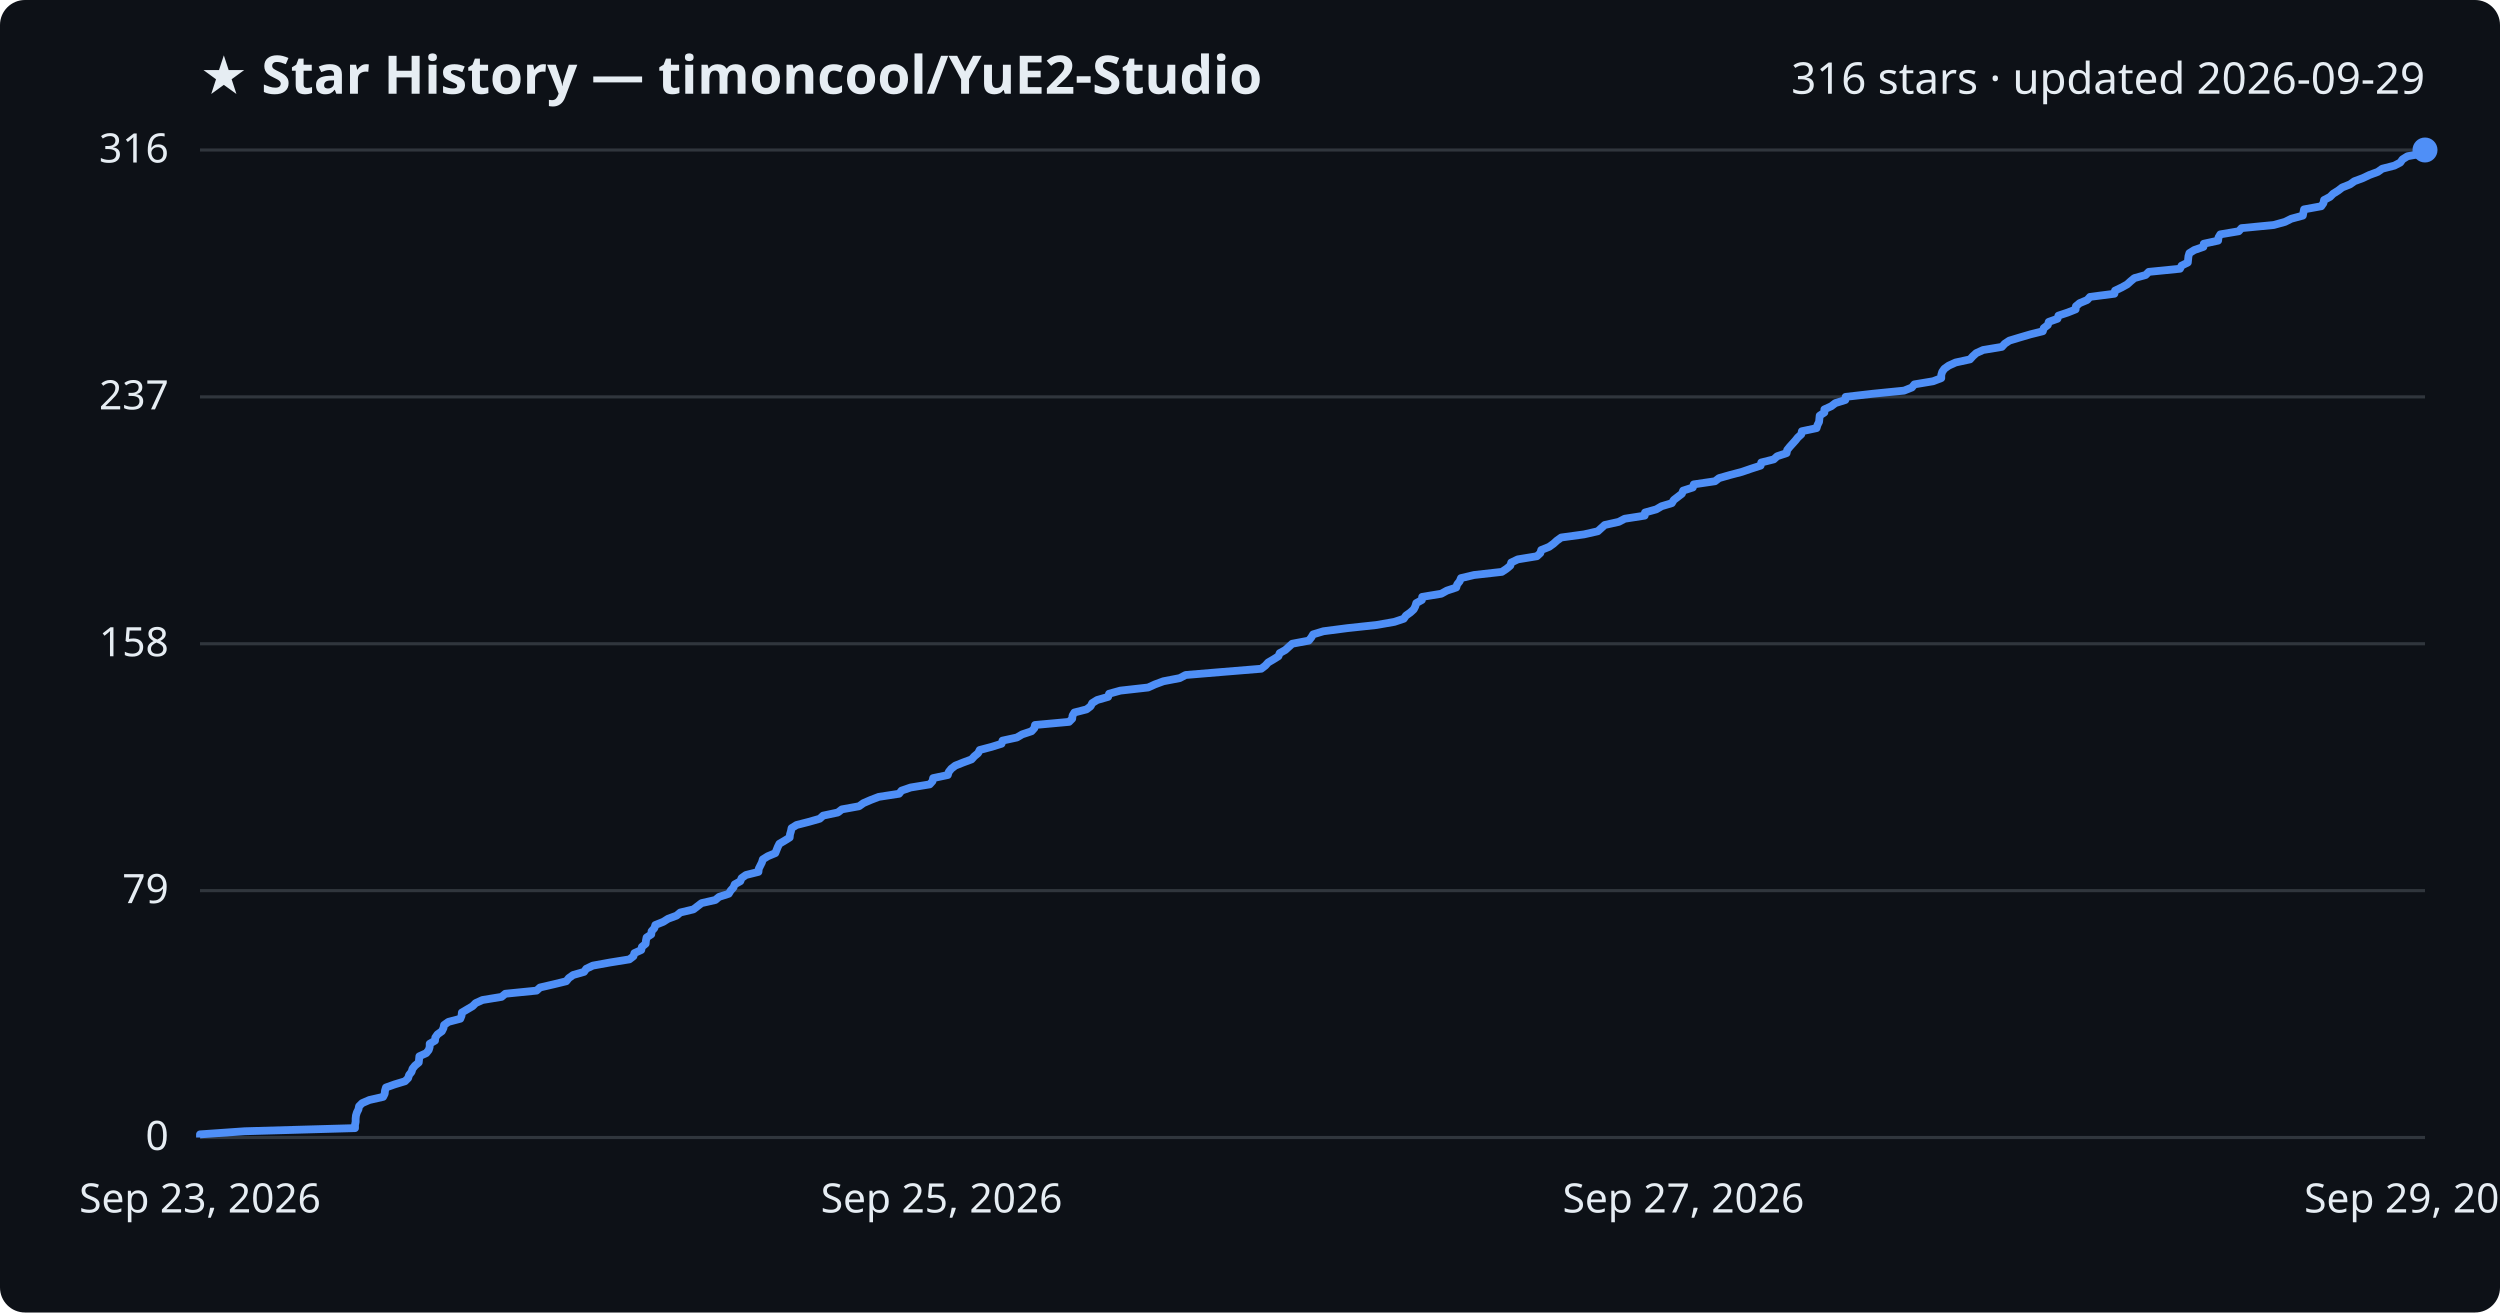
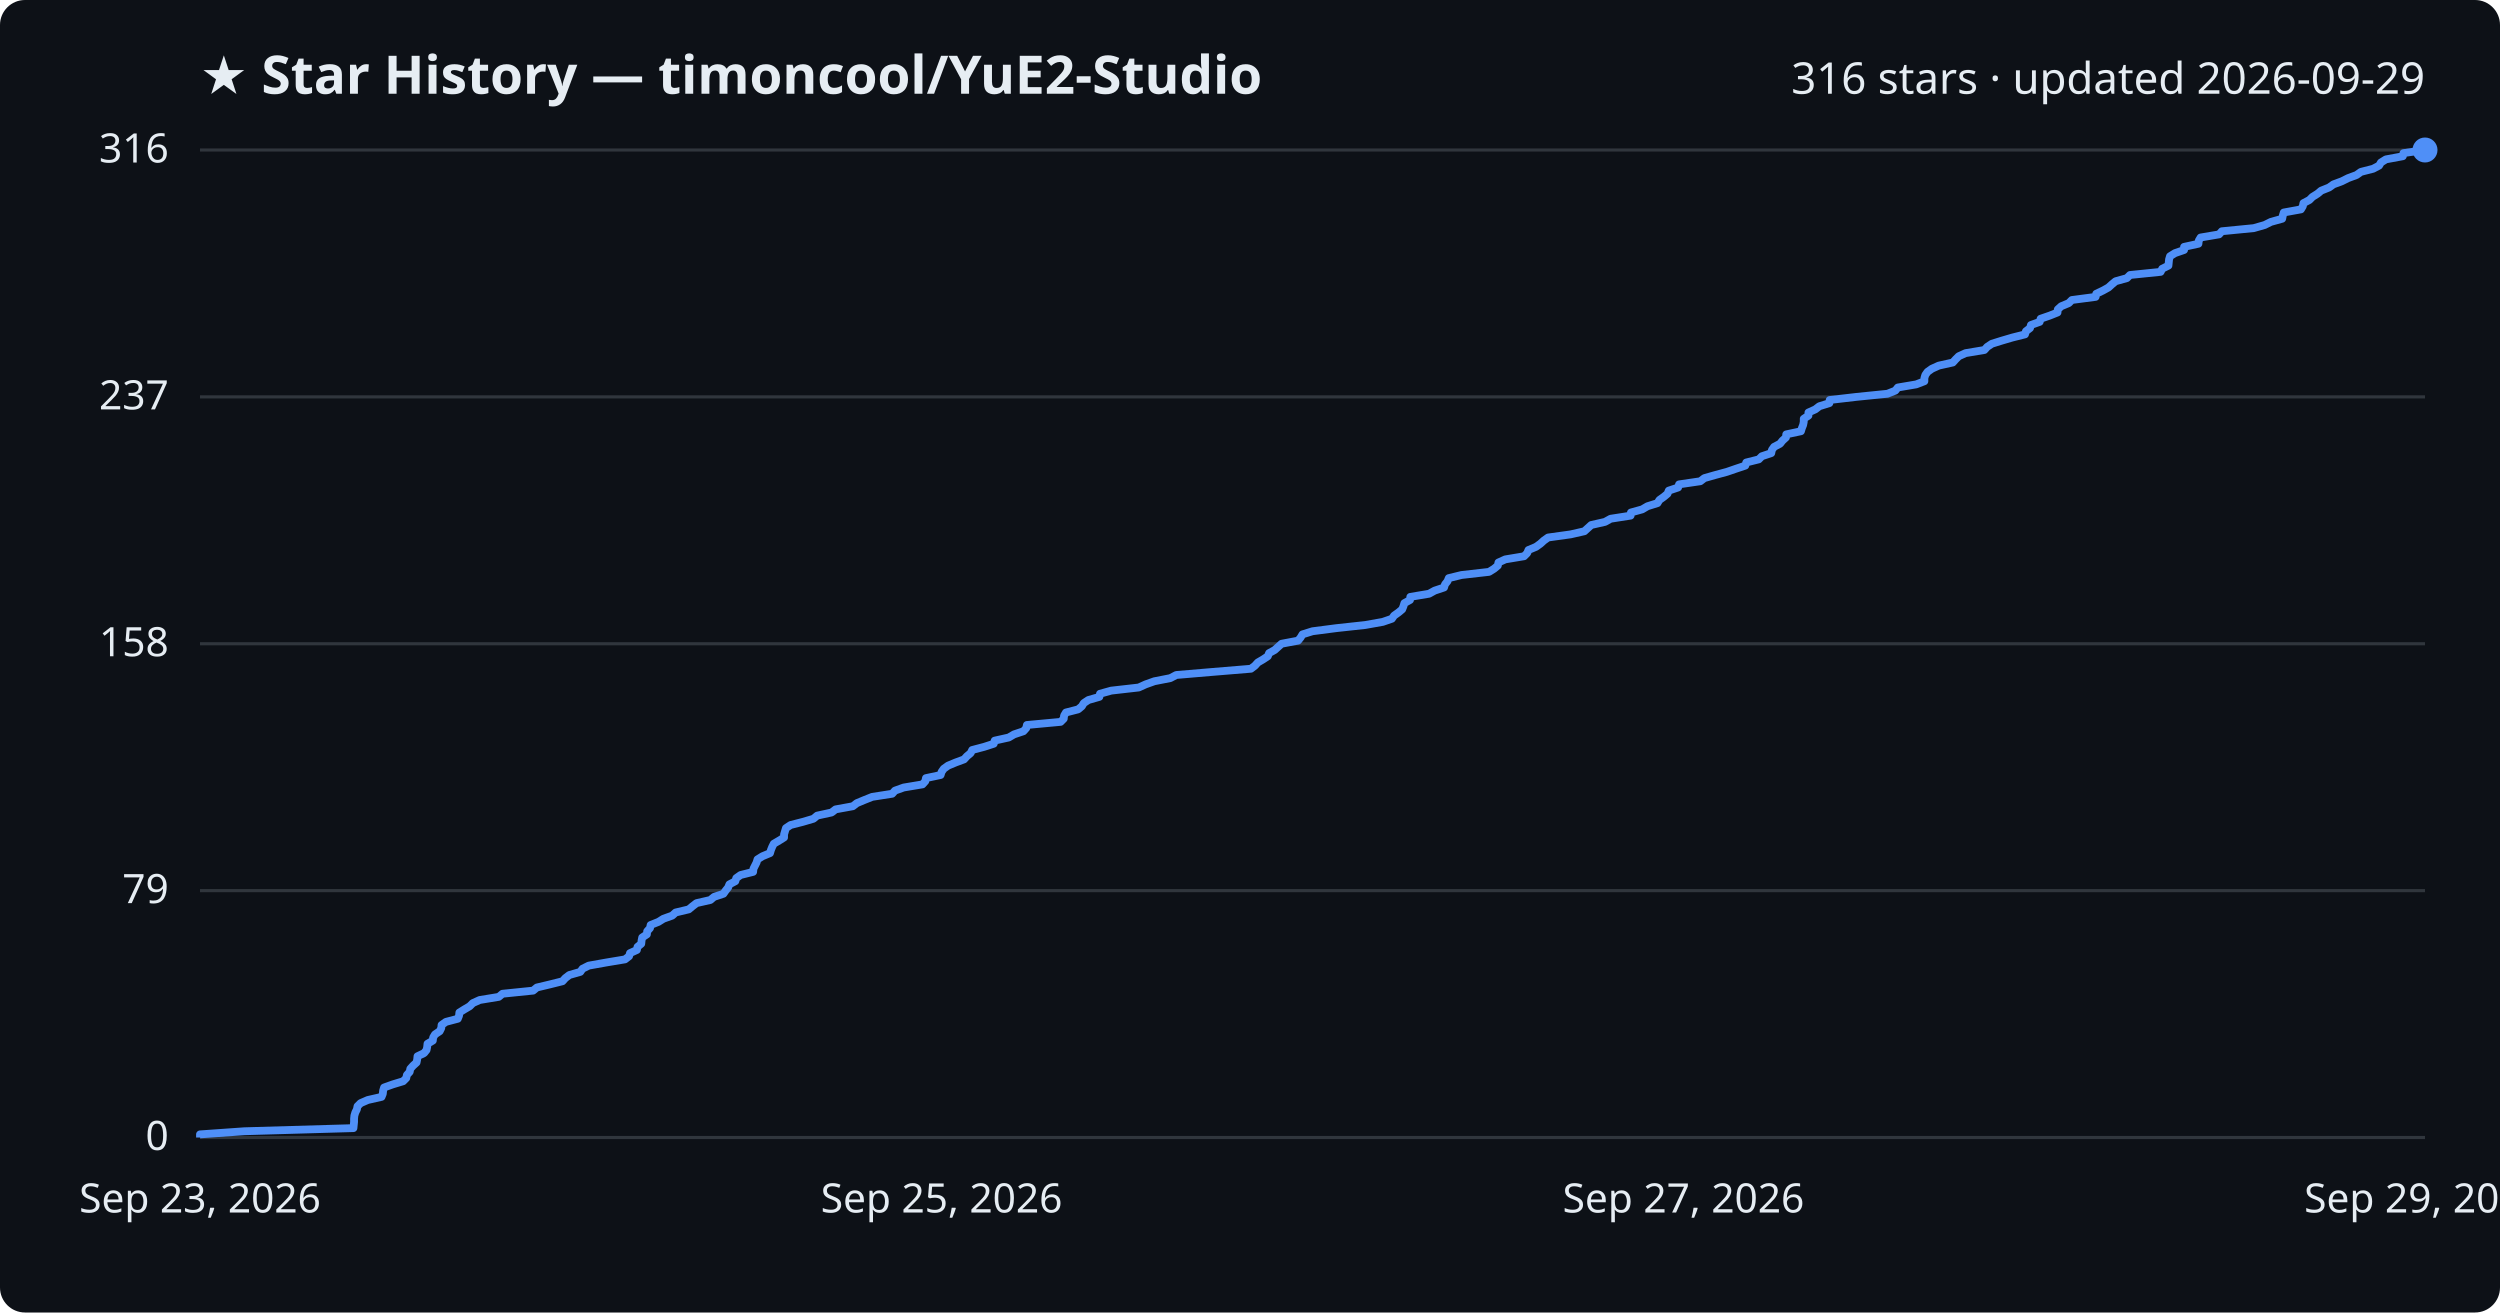
<svg xmlns="http://www.w3.org/2000/svg" viewBox="0 0 800 420" font-family="Segoe UI, sans-serif">
  <rect width="800" height="420" fill="#0d1117" rx="8" />
  <text x="64" y="30" fill="#e6edf3" font-size="17" font-weight="700">★ Star History — timoncool/YuE2-Studio</text>
  <text x="776" y="30" fill="#e6edf3" font-size="14" text-anchor="end">316 stars · updated 2026-09-29</text>
  <line x1="64" y1="364.0" x2="776" y2="364.0" stroke="#30363d" stroke-width="1" />
  <text x="54" y="368.0" fill="#e6edf3" font-size="13" text-anchor="end">0</text>
  <line x1="64" y1="285.0" x2="776" y2="285.0" stroke="#30363d" stroke-width="1" />
  <text x="54" y="289.0" fill="#e6edf3" font-size="13" text-anchor="end">79</text>
  <line x1="64" y1="206.0" x2="776" y2="206.0" stroke="#30363d" stroke-width="1" />
  <text x="54" y="210.0" fill="#e6edf3" font-size="13" text-anchor="end">158</text>
  <line x1="64" y1="127.0" x2="776" y2="127.0" stroke="#30363d" stroke-width="1" />
  <text x="54" y="131.0" fill="#e6edf3" font-size="13" text-anchor="end">237</text>
  <line x1="64" y1="48.0" x2="776" y2="48.0" stroke="#30363d" stroke-width="1" />
  <text x="54" y="52.0" fill="#e6edf3" font-size="13" text-anchor="end">316</text>
-   <path d="M64.0,364.0 L64.0,363.0 L78.3,362.0 L113.6,361.0 L113.6,360.0 L113.8,359.0 L113.8,358.0 L113.9,357.0 L114.2,356.0 L114.7,355.0 L114.9,354.0 L115.9,353.0 L118.2,352.0 L122.6,351.0 L123.1,350.0 L123.2,349.0 L123.5,348.0 L126.3,347.0 L129.6,346.0 L130.6,345.0 L130.9,344.0 L131.7,343.0 L132.0,342.0 L132.8,341.0 L134.0,340.0 L134.1,339.0 L134.2,338.0 L136.4,337.0 L137.2,336.0 L137.5,335.0 L137.5,334.0 L139.2,333.0 L139.3,332.0 L140.0,331.0 L141.4,330.0 L141.9,329.0 L142.1,328.0 L143.5,327.0 L147.3,326.0 L147.7,325.0 L147.8,324.0 L149.5,323.0 L151.2,322.0 L152.2,321.0 L154.4,320.0 L160.5,319.0 L161.7,318.0 L171.7,317.0 L172.8,316.0 L177.1,315.0 L181.2,314.0 L182.0,313.0 L183.4,312.0 L186.9,311.0 L187.6,310.0 L189.7,309.0 L195.2,308.0 L201.4,307.0 L202.7,306.0 L203.0,305.0 L205.2,304.0 L205.4,303.0 L206.6,302.0 L206.7,301.0 L206.9,300.0 L208.4,299.0 L208.5,298.0 L209.4,297.0 L209.7,296.0 L212.2,295.0 L213.8,294.0 L216.5,293.0 L217.7,292.0 L221.9,291.0 L223.2,290.0 L224.5,289.0 L228.9,288.0 L230.1,287.0 L233.2,286.0 L233.8,285.0 L234.7,284.0 L235.1,283.0 L236.9,282.0 L237.3,281.0 L238.7,280.0 L242.7,279.0 L242.8,278.0 L243.3,277.0 L243.8,276.0 L244.1,275.0 L245.7,274.0 L248.1,273.0 L248.5,272.0 L248.9,271.0 L249.4,270.0 L251.1,269.0 L252.7,268.0 L252.8,267.0 L253.1,266.0 L253.3,265.0 L254.9,264.0 L258.8,263.0 L262.3,262.0 L263.4,261.0 L268.1,260.0 L269.4,259.0 L274.9,258.0 L276.3,257.0 L278.6,256.0 L281.2,255.0 L287.7,254.0 L288.5,253.0 L291.4,252.0 L297.5,251.0 L298.4,250.0 L298.6,249.0 L303.3,248.0 L303.6,247.0 L304.4,246.0 L305.7,245.0 L308.2,244.0 L310.9,243.0 L311.8,242.0 L313.0,241.0 L313.5,240.0 L317.3,239.0 L320.5,238.0 L320.8,237.0 L325.4,236.0 L327.1,235.0 L330.1,234.0 L331.0,233.0 L331.2,232.0 L342.1,231.0 L343.1,230.0 L343.2,229.0 L343.8,228.0 L347.7,227.0 L349.0,226.0 L349.5,225.0 L351.1,224.0 L354.6,223.0 L354.9,222.0 L358.5,221.0 L367.4,220.0 L369.6,219.0 L372.3,218.0 L377.5,217.0 L379.4,216.0 L391.4,215.0 L403.6,214.0 L404.9,213.0 L405.8,212.0 L407.5,211.0 L409.1,210.0 L409.5,209.0 L411.3,208.0 L412.4,207.0 L413.5,206.0 L418.8,205.0 L419.6,204.0 L420.2,203.0 L423.5,202.0 L431.2,201.0 L440.5,200.0 L446.2,199.0 L449.2,198.0 L449.9,197.0 L451.3,196.0 L452.4,195.0 L452.9,194.0 L453.2,193.0 L455.0,192.0 L455.1,191.0 L461.2,190.0 L463.0,189.0 L466.0,188.0 L466.3,187.0 L467.1,186.0 L467.5,185.0 L471.7,184.0 L480.6,183.0 L482.1,182.0 L483.3,181.0 L483.6,180.0 L485.7,179.0 L491.8,178.0 L492.9,177.0 L493.2,176.0 L495.7,175.0 L497.1,174.0 L498.2,173.0 L499.6,172.0 L506.9,171.0 L511.3,170.0 L512.4,169.0 L513.5,168.0 L518.0,167.0 L519.9,166.0 L526.3,165.0 L526.4,164.0 L530.0,163.0 L531.7,162.0 L535.0,161.0 L535.6,160.0 L536.9,159.0 L538.2,158.0 L538.6,157.0 L541.7,156.0 L542.0,155.0 L548.8,154.0 L550.1,153.0 L553.6,152.0 L557.4,151.0 L560.3,150.0 L563.4,149.0 L563.6,148.0 L567.6,147.0 L568.7,146.0 L571.7,145.0 L571.9,144.0 L572.7,143.0 L573.6,142.0 L574.5,141.0 L575.3,140.0 L576.4,139.0 L576.6,138.0 L581.3,137.0 L581.6,136.0 L582.1,135.0 L582.2,134.0 L582.3,133.0 L583.8,132.0 L583.8,131.0 L586.0,130.0 L587.3,129.0 L590.5,128.0 L590.6,127.0 L599.3,126.0 L609.3,125.0 L611.8,124.0 L612.6,123.0 L618.6,122.0 L621.2,121.0 L621.2,120.0 L621.5,119.0 L622.2,118.0 L623.6,117.0 L625.8,116.0 L630.4,115.0 L631.3,114.0 L632.4,113.0 L634.6,112.0 L640.6,111.0 L641.5,110.0 L643.0,109.0 L646.3,108.0 L649.7,107.0 L653.7,106.0 L654.0,105.0 L655.3,104.0 L655.6,103.0 L658.4,102.0 L658.7,101.0 L661.7,100.0 L664.2,99.0 L664.3,98.0 L665.5,97.0 L667.9,96.0 L668.8,95.0 L676.6,94.0 L676.8,93.0 L678.9,92.0 L680.7,91.0 L681.8,90.0 L683.0,89.0 L686.6,88.0 L687.6,87.0 L697.6,86.0 L698.1,85.0 L700.1,84.0 L700.2,83.0 L700.3,82.0 L700.6,81.0 L702.2,80.0 L705.1,79.0 L705.2,78.0 L709.8,77.0 L709.9,76.0 L710.5,75.0 L716.4,74.0 L717.3,73.0 L727.6,72.0 L731.2,71.0 L733.2,70.0 L736.9,69.0 L737.1,68.0 L737.3,67.0 L742.8,66.0 L743.5,65.0 L743.7,64.0 L745.6,63.0 L746.6,62.0 L748.2,61.0 L749.5,60.0 L752.0,59.0 L753.4,58.0 L756.1,57.0 L758.2,56.0 L760.9,55.0 L762.3,54.0 L766.2,53.0 L768.1,52.0 L768.8,51.0 L770.4,50.0 L775.8,49.0 L776.0,48.0 L776.0,48.0" fill="none" stroke="#4f8ff7" stroke-width="2.5" stroke-linejoin="round" />
+   <path d="M64.0,364.0 L64.0,363.0 L78.2,362.0 L113.1,361.0 L113.2,360.0 L113.3,359.0 L113.3,358.0 L113.4,357.0 L113.7,356.0 L114.2,355.0 L114.4,354.0 L115.4,353.0 L117.7,352.0 L122.1,351.0 L122.5,350.0 L122.6,349.0 L122.9,348.0 L125.7,347.0 L129.0,346.0 L130.0,345.0 L130.2,344.0 L131.1,343.0 L131.3,342.0 L132.2,341.0 L133.3,340.0 L133.5,339.0 L133.6,338.0 L135.7,337.0 L136.5,336.0 L136.7,335.0 L136.8,334.0 L138.5,333.0 L138.6,332.0 L139.2,331.0 L140.7,330.0 L141.2,329.0 L141.3,328.0 L142.7,327.0 L146.5,326.0 L146.9,325.0 L147.0,324.0 L148.6,323.0 L150.3,322.0 L151.3,321.0 L153.5,320.0 L159.6,319.0 L160.8,318.0 L170.6,317.0 L171.8,316.0 L176.0,315.0 L180.0,314.0 L180.9,313.0 L182.2,312.0 L185.7,311.0 L186.4,310.0 L188.4,309.0 L194.0,308.0 L200.0,307.0 L201.3,306.0 L201.6,305.0 L203.8,304.0 L204.0,303.0 L205.2,302.0 L205.3,301.0 L205.5,300.0 L207.0,299.0 L207.1,298.0 L208.0,297.0 L208.2,296.0 L210.7,295.0 L212.3,294.0 L215.1,293.0 L216.2,292.0 L220.4,291.0 L221.6,290.0 L222.9,289.0 L227.3,288.0 L228.5,287.0 L231.5,286.0 L232.2,285.0 L233.0,284.0 L233.4,283.0 L235.3,282.0 L235.6,281.0 L237.0,280.0 L241.0,279.0 L241.1,278.0 L241.6,277.0 L242.1,276.0 L242.4,275.0 L244.0,274.0 L246.4,273.0 L246.7,272.0 L247.1,271.0 L247.6,270.0 L249.3,269.0 L250.9,268.0 L250.9,267.0 L251.2,266.0 L251.5,265.0 L253.0,264.0 L256.9,263.0 L260.3,262.0 L261.5,261.0 L266.1,260.0 L267.4,259.0 L272.9,258.0 L274.2,257.0 L276.6,256.0 L279.1,255.0 L285.5,254.0 L286.4,253.0 L289.2,252.0 L295.2,251.0 L296.1,250.0 L296.3,249.0 L301.0,248.0 L301.3,247.0 L302.0,246.0 L303.4,245.0 L305.8,244.0 L308.5,243.0 L309.4,242.0 L310.6,241.0 L311.1,240.0 L314.9,239.0 L318.0,238.0 L318.3,237.0 L322.8,236.0 L324.5,235.0 L327.5,234.0 L328.4,233.0 L328.6,232.0 L339.4,231.0 L340.4,230.0 L340.5,229.0 L341.1,228.0 L345.0,227.0 L346.2,226.0 L346.8,225.0 L348.3,224.0 L351.8,223.0 L352.0,222.0 L355.6,221.0 L364.4,220.0 L366.6,219.0 L369.4,218.0 L374.5,217.0 L376.4,216.0 L388.2,215.0 L400.3,214.0 L401.6,213.0 L402.5,212.0 L404.2,211.0 L405.7,210.0 L406.1,209.0 L407.9,208.0 L409.0,207.0 L410.1,206.0 L415.4,205.0 L416.2,204.0 L416.8,203.0 L420.0,202.0 L427.7,201.0 L436.9,200.0 L442.5,199.0 L445.4,198.0 L446.1,197.0 L447.5,196.0 L448.7,195.0 L449.1,194.0 L449.4,193.0 L451.2,192.0 L451.3,191.0 L457.3,190.0 L459.1,189.0 L462.1,188.0 L462.4,187.0 L463.2,186.0 L463.6,185.0 L467.7,184.0 L476.5,183.0 L478.1,182.0 L479.3,181.0 L479.5,180.0 L481.7,179.0 L487.7,178.0 L488.7,177.0 L489.1,176.0 L491.5,175.0 L492.9,174.0 L494.0,173.0 L495.4,172.0 L502.6,171.0 L507.0,170.0 L508.1,169.0 L509.2,168.0 L513.6,167.0 L515.4,166.0 L521.8,165.0 L521.9,164.0 L525.5,163.0 L527.2,162.0 L530.4,161.0 L531.0,160.0 L532.4,159.0 L533.6,158.0 L534.0,157.0 L537.0,156.0 L537.3,155.0 L544.1,154.0 L545.4,153.0 L548.9,152.0 L552.6,151.0 L555.5,150.0 L558.5,149.0 L558.8,148.0 L562.8,147.0 L563.8,146.0 L566.8,145.0 L567.0,144.0 L567.7,143.0 L569.6,142.0 L570.4,141.0 L571.5,140.0 L571.6,139.0 L576.3,138.0 L576.6,137.0 L577.0,136.0 L577.2,135.0 L577.2,134.0 L578.7,133.0 L578.7,132.0 L580.9,131.0 L582.2,130.0 L585.4,129.0 L585.5,128.0 L594.1,127.0 L604.0,126.0 L606.5,125.0 L607.3,124.0 L613.2,123.0 L615.8,122.0 L615.8,121.0 L616.1,120.0 L616.8,119.0 L618.2,118.0 L620.4,117.0 L624.9,116.0 L625.8,115.0 L626.8,114.0 L629.0,113.0 L635.0,112.0 L635.9,111.0 L637.4,110.0 L640.6,109.0 L644.0,108.0 L648.0,107.0 L648.3,106.0 L649.6,105.0 L649.9,104.0 L652.7,103.0 L653.0,102.0 L655.9,101.0 L658.4,100.0 L658.5,99.0 L659.6,98.0 L662.0,97.0 L663.0,96.0 L670.6,95.0 L670.8,94.0 L672.9,93.0 L674.7,92.0 L675.8,91.0 L677.0,90.0 L680.6,89.0 L681.6,88.0 L691.4,87.0 L691.9,86.0 L693.9,85.0 L694.0,84.0 L694.1,83.0 L694.4,82.0 L696.0,81.0 L698.9,80.0 L698.9,79.0 L703.5,78.0 L703.6,77.0 L704.2,76.0 L710.1,75.0 L711.0,74.0 L721.2,73.0 L724.7,72.0 L726.7,71.0 L730.3,70.0 L730.5,69.0 L730.8,68.0 L736.3,67.0 L736.9,66.0 L737.1,65.0 L739.0,64.0 L740.0,63.0 L741.6,62.0 L742.8,61.0 L745.3,60.0 L746.7,59.0 L749.4,58.0 L751.4,57.0 L754.1,56.0 L755.5,55.0 L759.4,54.0 L761.3,53.0 L761.9,52.0 L763.5,51.0 L768.9,50.0 L769.1,49.0 L776.0,48.0 L776.0,48.0" fill="none" stroke="#4f8ff7" stroke-width="2.5" stroke-linejoin="round" />
  <circle cx="776.0" cy="48.0" r="4" fill="#4f8ff7" />
  <text x="64.0" y="388" fill="#e6edf3" font-size="13" text-anchor="middle">Sep 23, 2026</text>
  <text x="301.3" y="388" fill="#e6edf3" font-size="13" text-anchor="middle">Sep 25, 2026</text>
  <text x="538.7" y="388" fill="#e6edf3" font-size="13" text-anchor="middle">Sep 27, 2026</text>
  <text x="776.0" y="388" fill="#e6edf3" font-size="13" text-anchor="middle">Sep 29, 2026</text>
</svg>
